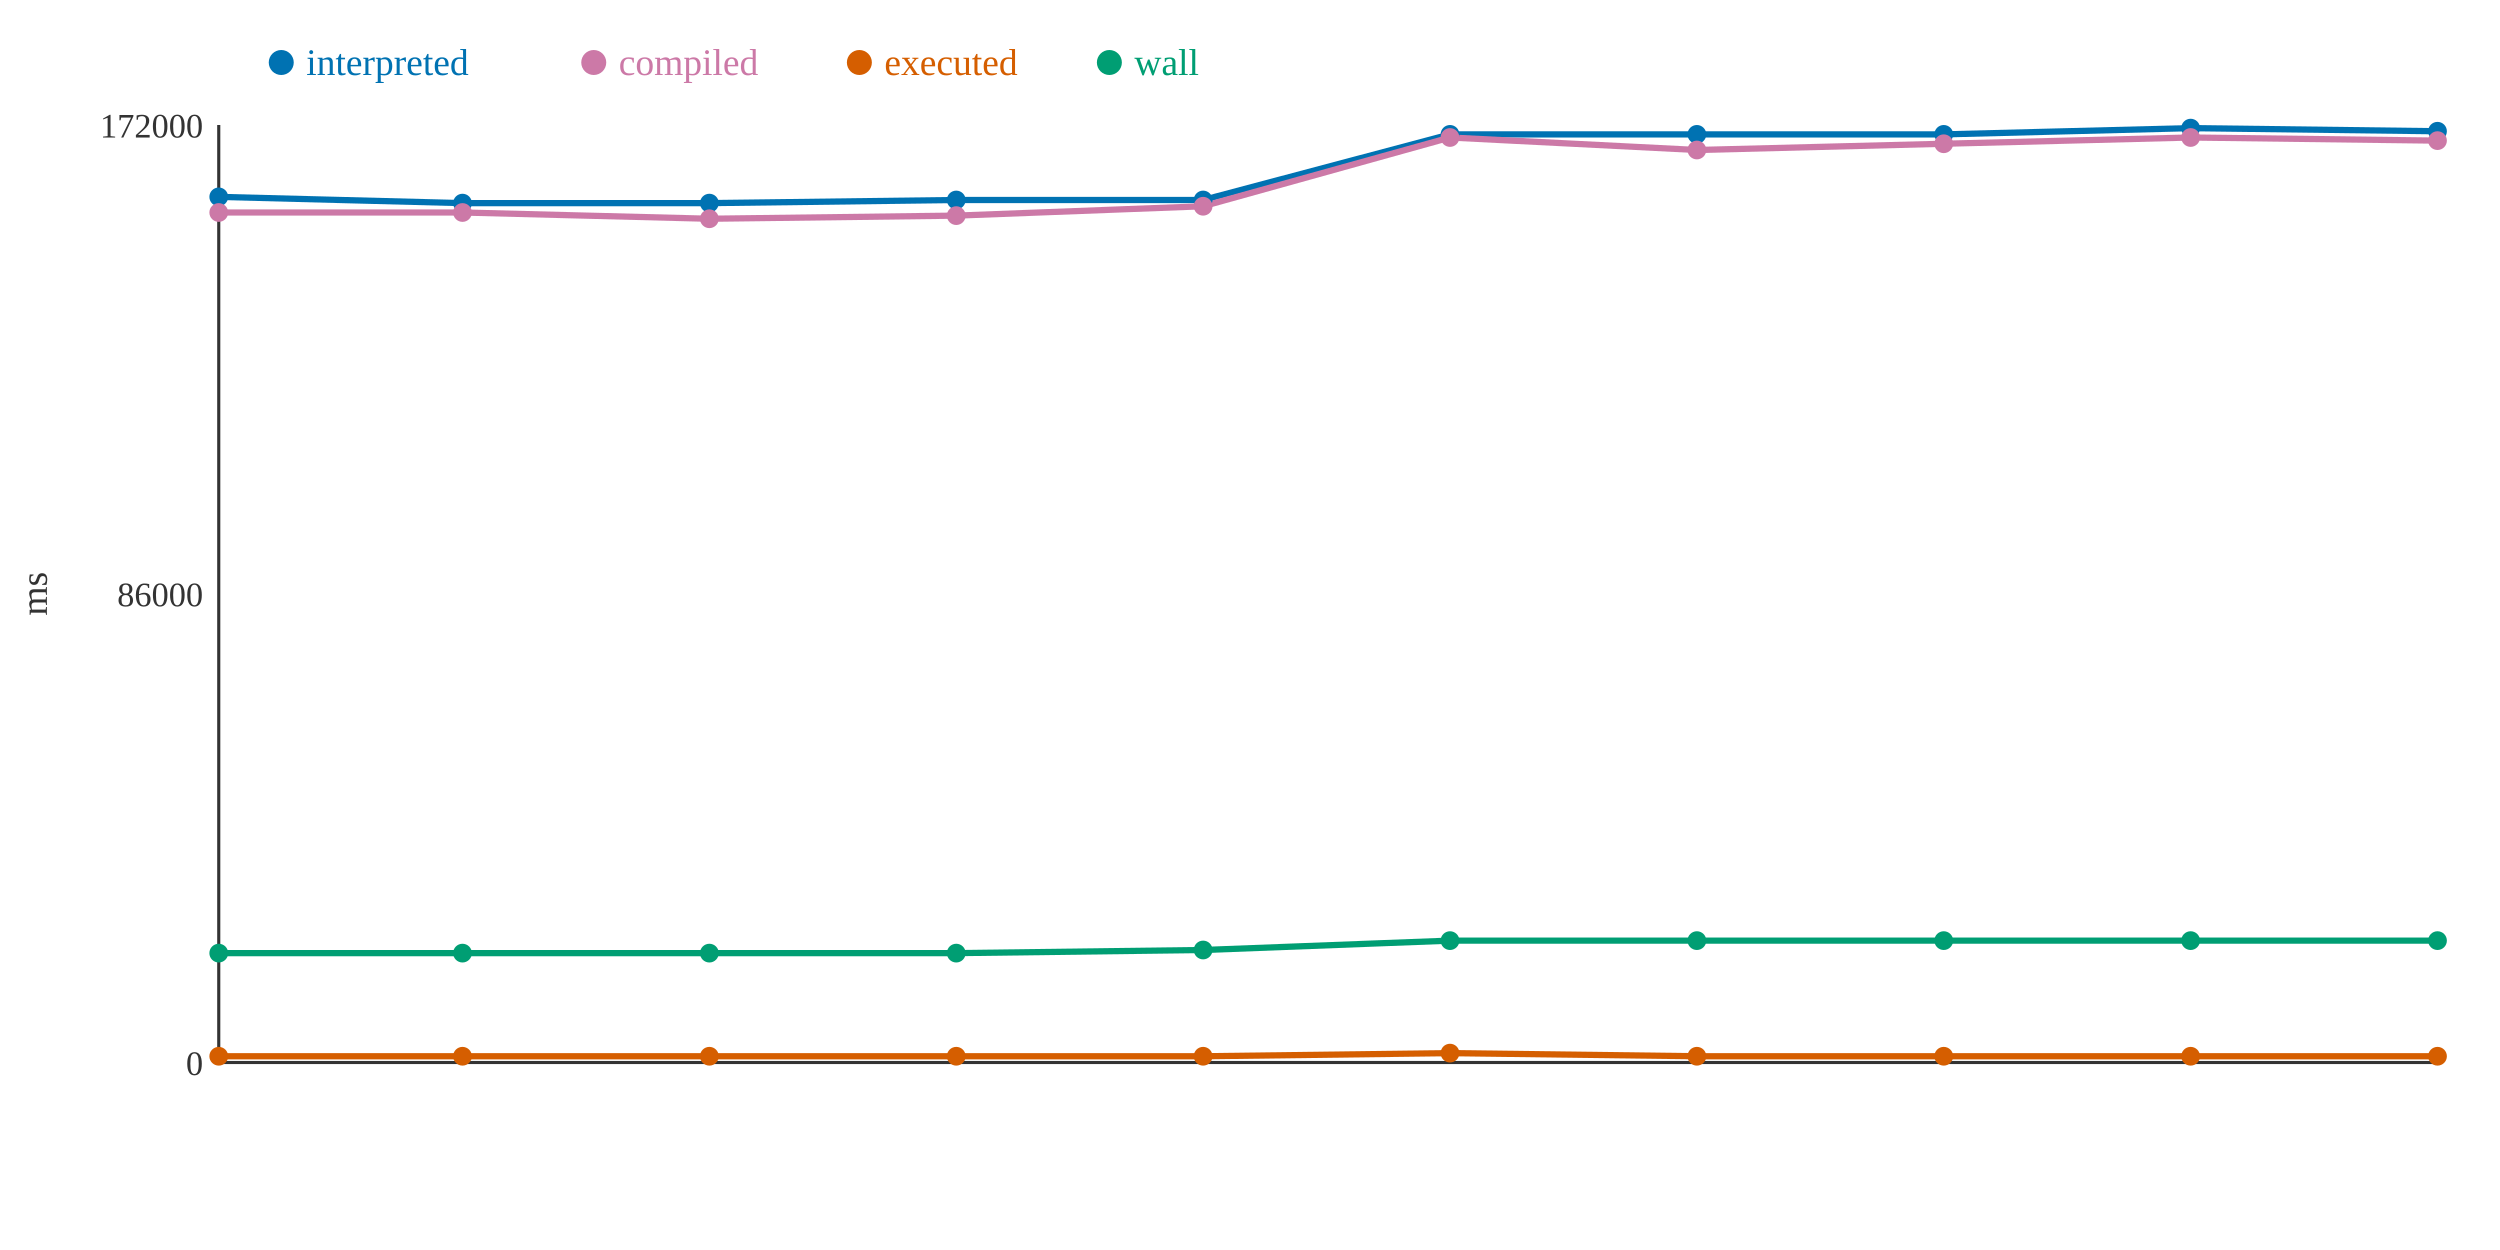
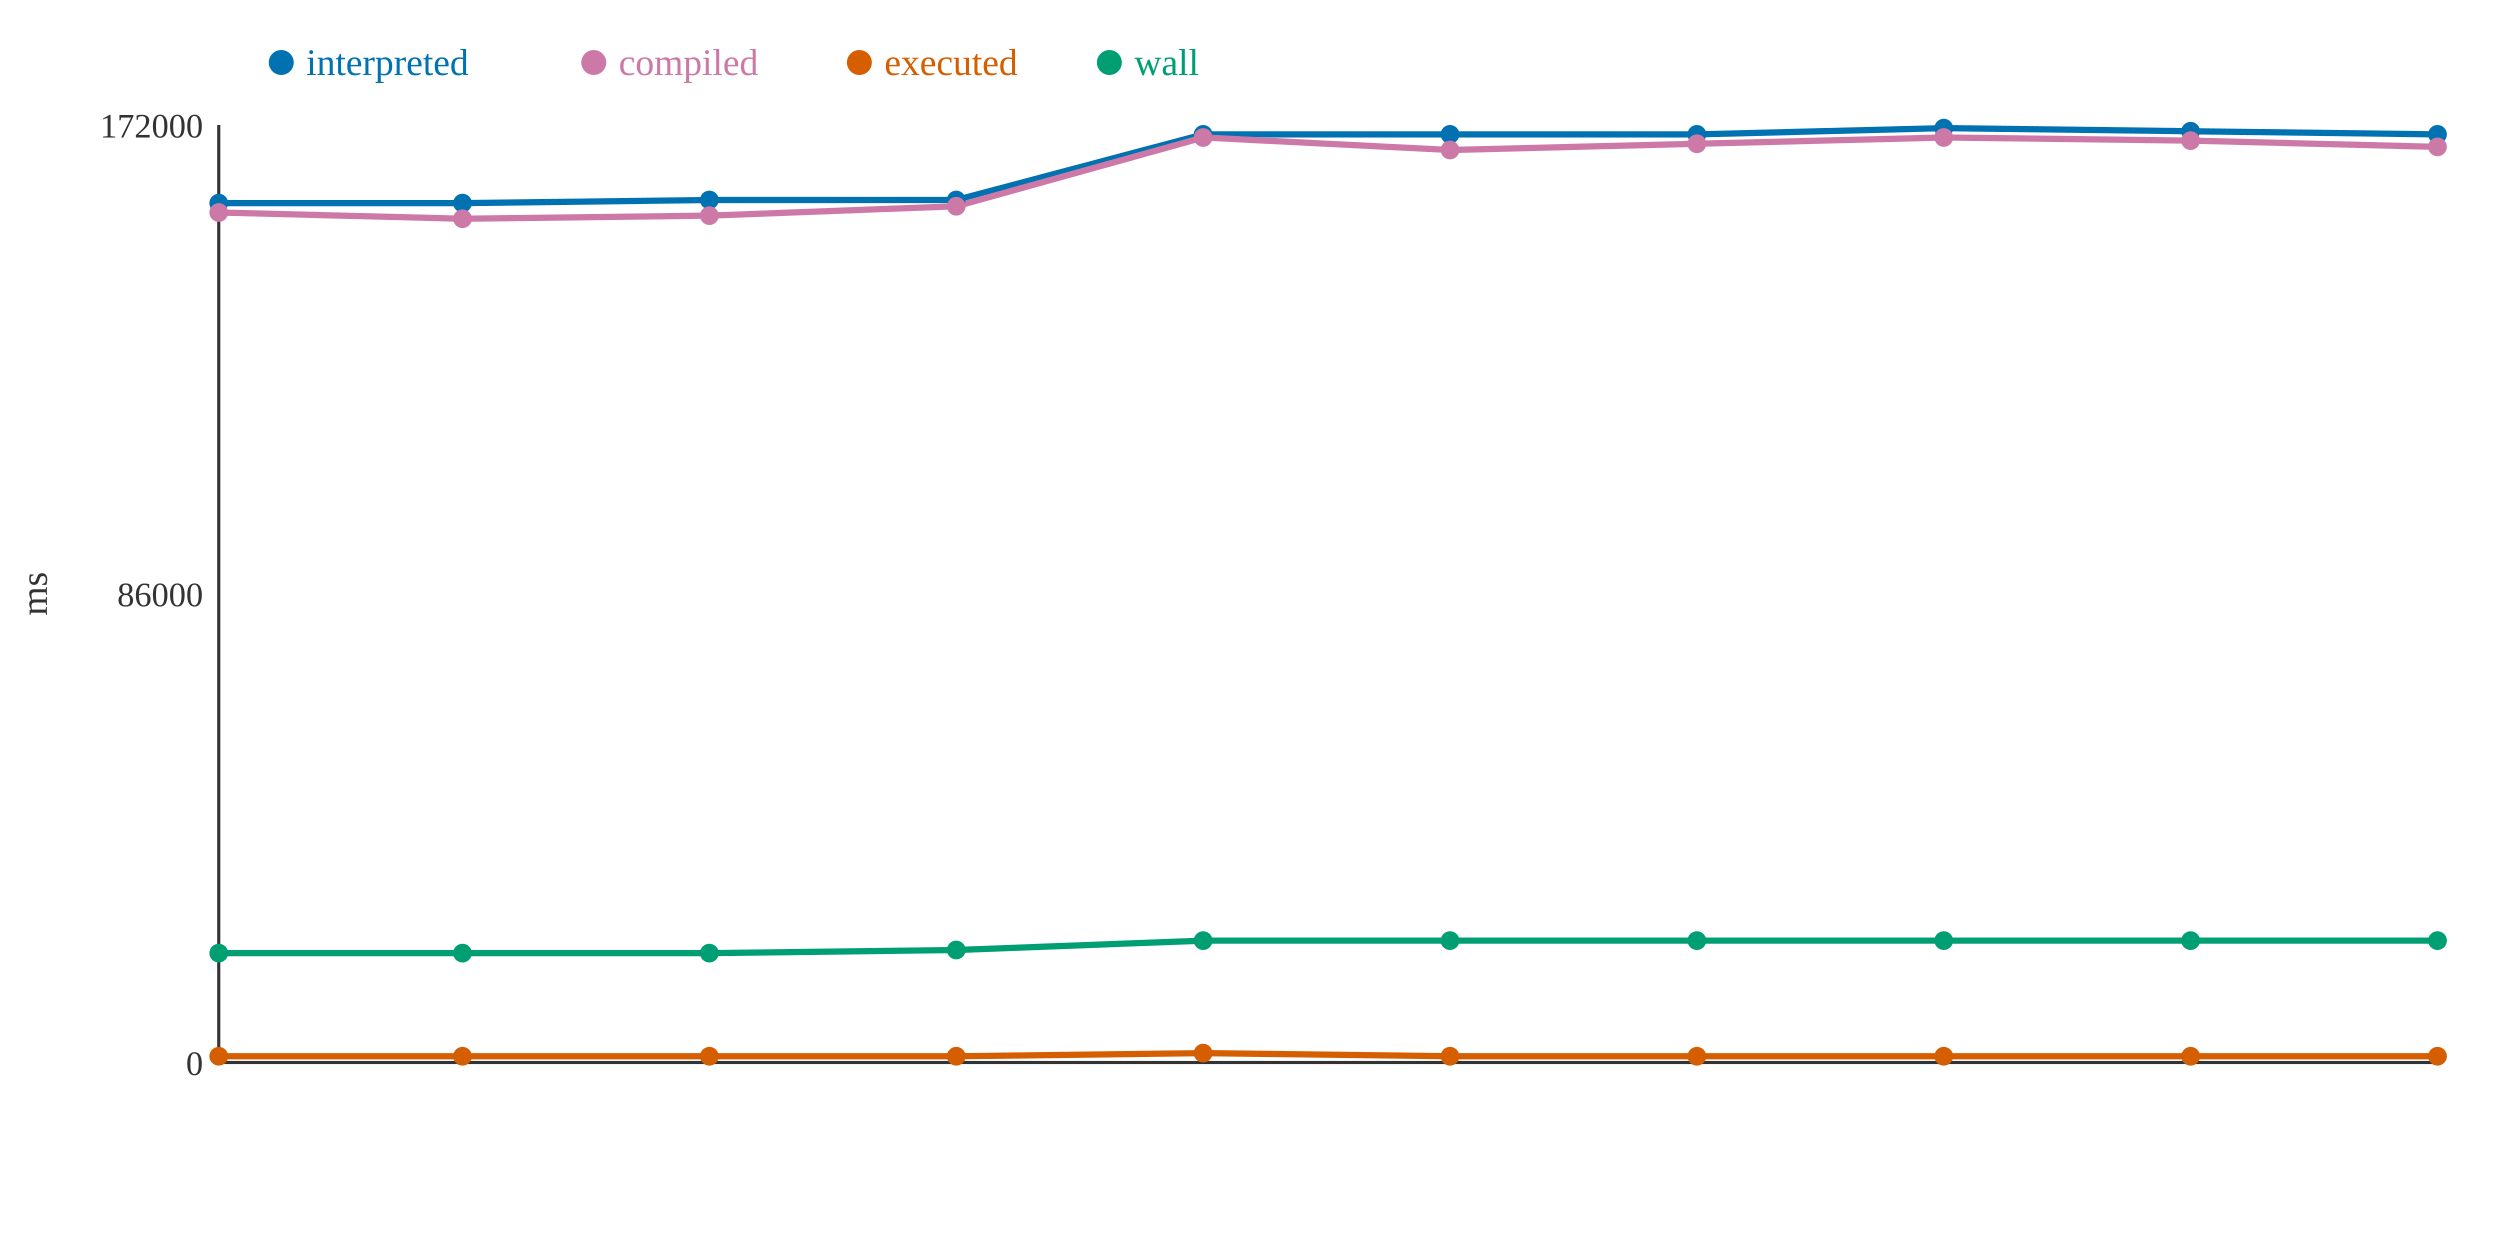
<svg xmlns="http://www.w3.org/2000/svg" width="800" height="400">
  <rect width="800" height="400" fill="white" />
  <line x1="70" y1="40" x2="70" y2="340" stroke="#333" stroke-width="1" />
  <line x1="70" y1="340" x2="780" y2="340" stroke="#333" stroke-width="1" />
  <text x="65" y="344" text-anchor="end" font-size="11" fill="#333">0</text>
  <text x="65" y="194" text-anchor="end" font-size="11" fill="#333">86000</text>
  <text x="65" y="44" text-anchor="end" font-size="11" fill="#333">172000</text>
  <text x="15" y="190" text-anchor="middle" font-size="12" fill="#333" transform="rotate(-90 15 190)">ms</text>
-   <polyline points="70,63 148,65 227,65 306,64 385,64 464,43 543,43 622,43 701,41 780,42" fill="none" stroke="#0072B2" stroke-width="2" />
-   <polyline points="70,68 148,68 227,70 306,69 385,66 464,44 543,48 622,46 701,44 780,45" fill="none" stroke="#CC79A7" stroke-width="2" />
-   <polyline points="70,338 148,338 227,338 306,338 385,338 464,337 543,338 622,338 701,338 780,338" fill="none" stroke="#D55E00" stroke-width="2" />
-   <polyline points="70,305 148,305 227,305 306,305 385,304 464,301 543,301 622,301 701,301 780,301" fill="none" stroke="#009E73" stroke-width="2" />
-   <circle cx="70" cy="63" r="3" fill="#0072B2" />
+   <polyline points="70,65 148,65 227,64 306,64 385,43 464,43 543,43 622,41 701,42 780,43" fill="none" stroke="#0072B2" stroke-width="2" />
+   <polyline points="70,68 148,70 227,69 306,66 385,44 464,48 543,46 622,44 701,45 780,47" fill="none" stroke="#CC79A7" stroke-width="2" />
+   <polyline points="70,338 148,338 227,338 306,338 385,337 464,338 543,338 622,338 701,338 780,338" fill="none" stroke="#D55E00" stroke-width="2" />
+   <polyline points="70,305 148,305 227,305 306,304 385,301 464,301 543,301 622,301 701,301 780,301" fill="none" stroke="#009E73" stroke-width="2" />
+   <circle cx="70" cy="65" r="3" fill="#0072B2" />
  <circle cx="70" cy="68" r="3" fill="#CC79A7" />
  <circle cx="70" cy="338" r="3" fill="#D55E00" />
  <circle cx="70" cy="305" r="3" fill="#009E73" />
  <circle cx="148" cy="65" r="3" fill="#0072B2" />
-   <circle cx="148" cy="68" r="3" fill="#CC79A7" />
+   <circle cx="148" cy="70" r="3" fill="#CC79A7" />
  <circle cx="148" cy="338" r="3" fill="#D55E00" />
  <circle cx="148" cy="305" r="3" fill="#009E73" />
-   <circle cx="227" cy="65" r="3" fill="#0072B2" />
-   <circle cx="227" cy="70" r="3" fill="#CC79A7" />
+   <circle cx="227" cy="64" r="3" fill="#0072B2" />
+   <circle cx="227" cy="69" r="3" fill="#CC79A7" />
  <circle cx="227" cy="338" r="3" fill="#D55E00" />
  <circle cx="227" cy="305" r="3" fill="#009E73" />
  <circle cx="306" cy="64" r="3" fill="#0072B2" />
-   <circle cx="306" cy="69" r="3" fill="#CC79A7" />
+   <circle cx="306" cy="66" r="3" fill="#CC79A7" />
  <circle cx="306" cy="338" r="3" fill="#D55E00" />
-   <circle cx="306" cy="305" r="3" fill="#009E73" />
-   <circle cx="385" cy="64" r="3" fill="#0072B2" />
-   <circle cx="385" cy="66" r="3" fill="#CC79A7" />
-   <circle cx="385" cy="338" r="3" fill="#D55E00" />
-   <circle cx="385" cy="304" r="3" fill="#009E73" />
+   <circle cx="306" cy="304" r="3" fill="#009E73" />
+   <circle cx="385" cy="43" r="3" fill="#0072B2" />
+   <circle cx="385" cy="44" r="3" fill="#CC79A7" />
+   <circle cx="385" cy="337" r="3" fill="#D55E00" />
+   <circle cx="385" cy="301" r="3" fill="#009E73" />
  <circle cx="464" cy="43" r="3" fill="#0072B2" />
-   <circle cx="464" cy="44" r="3" fill="#CC79A7" />
-   <circle cx="464" cy="337" r="3" fill="#D55E00" />
+   <circle cx="464" cy="48" r="3" fill="#CC79A7" />
+   <circle cx="464" cy="338" r="3" fill="#D55E00" />
  <circle cx="464" cy="301" r="3" fill="#009E73" />
  <circle cx="543" cy="43" r="3" fill="#0072B2" />
-   <circle cx="543" cy="48" r="3" fill="#CC79A7" />
+   <circle cx="543" cy="46" r="3" fill="#CC79A7" />
  <circle cx="543" cy="338" r="3" fill="#D55E00" />
  <circle cx="543" cy="301" r="3" fill="#009E73" />
-   <circle cx="622" cy="43" r="3" fill="#0072B2" />
-   <circle cx="622" cy="46" r="3" fill="#CC79A7" />
+   <circle cx="622" cy="41" r="3" fill="#0072B2" />
+   <circle cx="622" cy="44" r="3" fill="#CC79A7" />
  <circle cx="622" cy="338" r="3" fill="#D55E00" />
  <circle cx="622" cy="301" r="3" fill="#009E73" />
-   <circle cx="701" cy="41" r="3" fill="#0072B2" />
-   <circle cx="701" cy="44" r="3" fill="#CC79A7" />
+   <circle cx="701" cy="42" r="3" fill="#0072B2" />
+   <circle cx="701" cy="45" r="3" fill="#CC79A7" />
  <circle cx="701" cy="338" r="3" fill="#D55E00" />
  <circle cx="701" cy="301" r="3" fill="#009E73" />
-   <circle cx="780" cy="42" r="3" fill="#0072B2" />
-   <circle cx="780" cy="45" r="3" fill="#CC79A7" />
+   <circle cx="780" cy="43" r="3" fill="#0072B2" />
+   <circle cx="780" cy="47" r="3" fill="#CC79A7" />
  <circle cx="780" cy="338" r="3" fill="#D55E00" />
  <circle cx="780" cy="301" r="3" fill="#009E73" />
  <circle cx="90" cy="20" r="4" fill="#0072B2" />
  <text x="98" y="24" text-anchor="start" font-size="12" fill="#0072B2">interpreted</text>
  <circle cx="190" cy="20" r="4" fill="#CC79A7" />
  <text x="198" y="24" text-anchor="start" font-size="12" fill="#CC79A7">compiled</text>
  <circle cx="275" cy="20" r="4" fill="#D55E00" />
  <text x="283" y="24" text-anchor="start" font-size="12" fill="#D55E00">executed</text>
  <circle cx="355" cy="20" r="4" fill="#009E73" />
  <text x="363" y="24" text-anchor="start" font-size="12" fill="#009E73">wall</text>
</svg>
